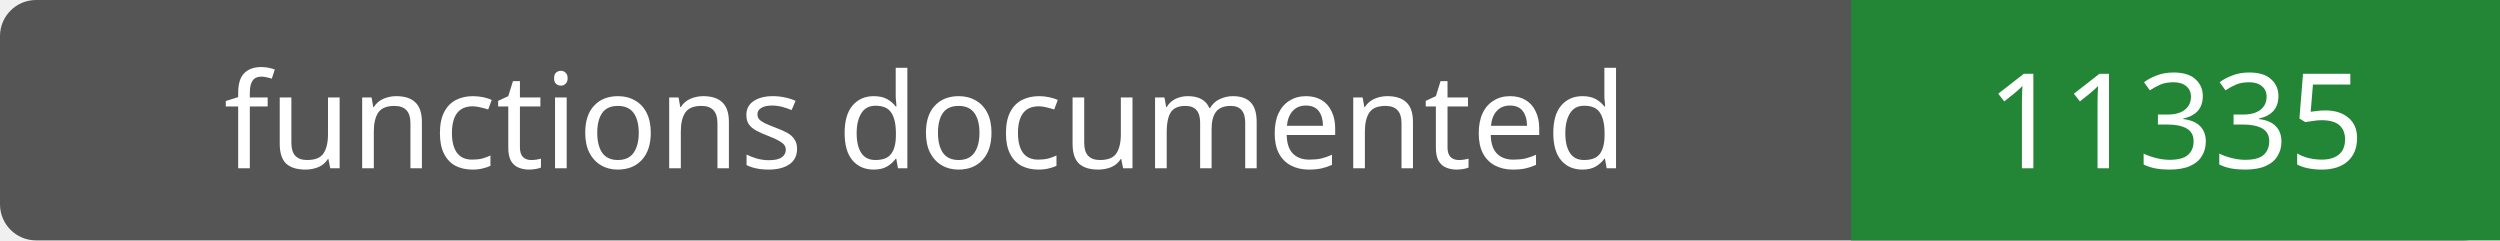
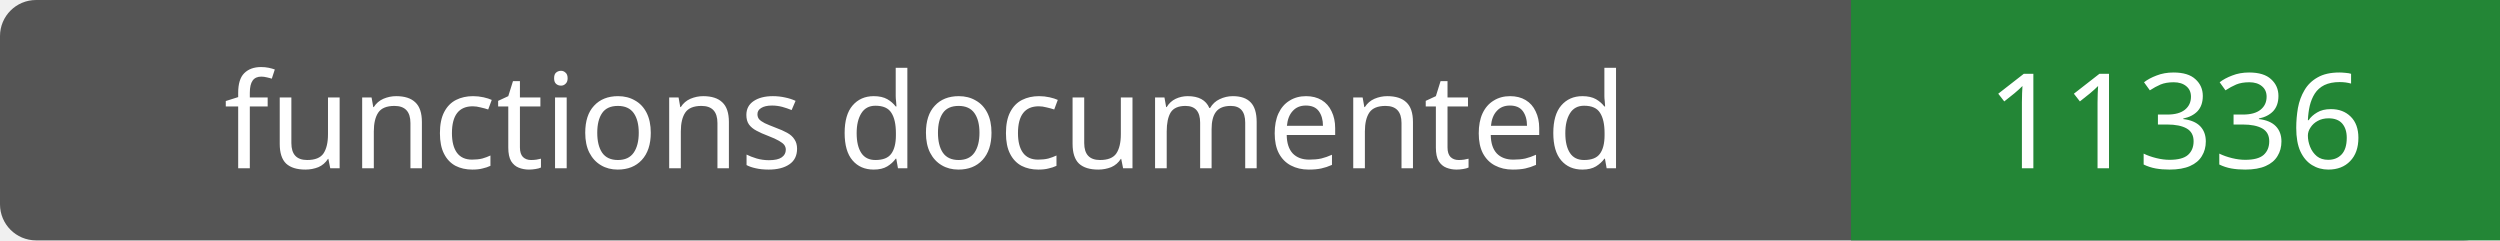
- <svg xmlns="http://www.w3.org/2000/svg" width="208" height="20" role="img" aria-label="functions documented: 11335">
+ <svg xmlns="http://www.w3.org/2000/svg" width="208" height="20" role="img" aria-label="functions documented: 11336">
  <rect width="208" height="20" rx="3" fill="#555" />
  <path fill="#238636" d="M154 0h54v20H154z" />
  <g fill="#fff" text-anchor="middle" font-family="Verdana,sans-serif" font-size="11">
    <text x="77.0" y="14">functions documented</text>
-     <text x="181.0" y="14">11335</text>
+     <text x="181.0" y="14">11336</text>
  </g>
</svg>
